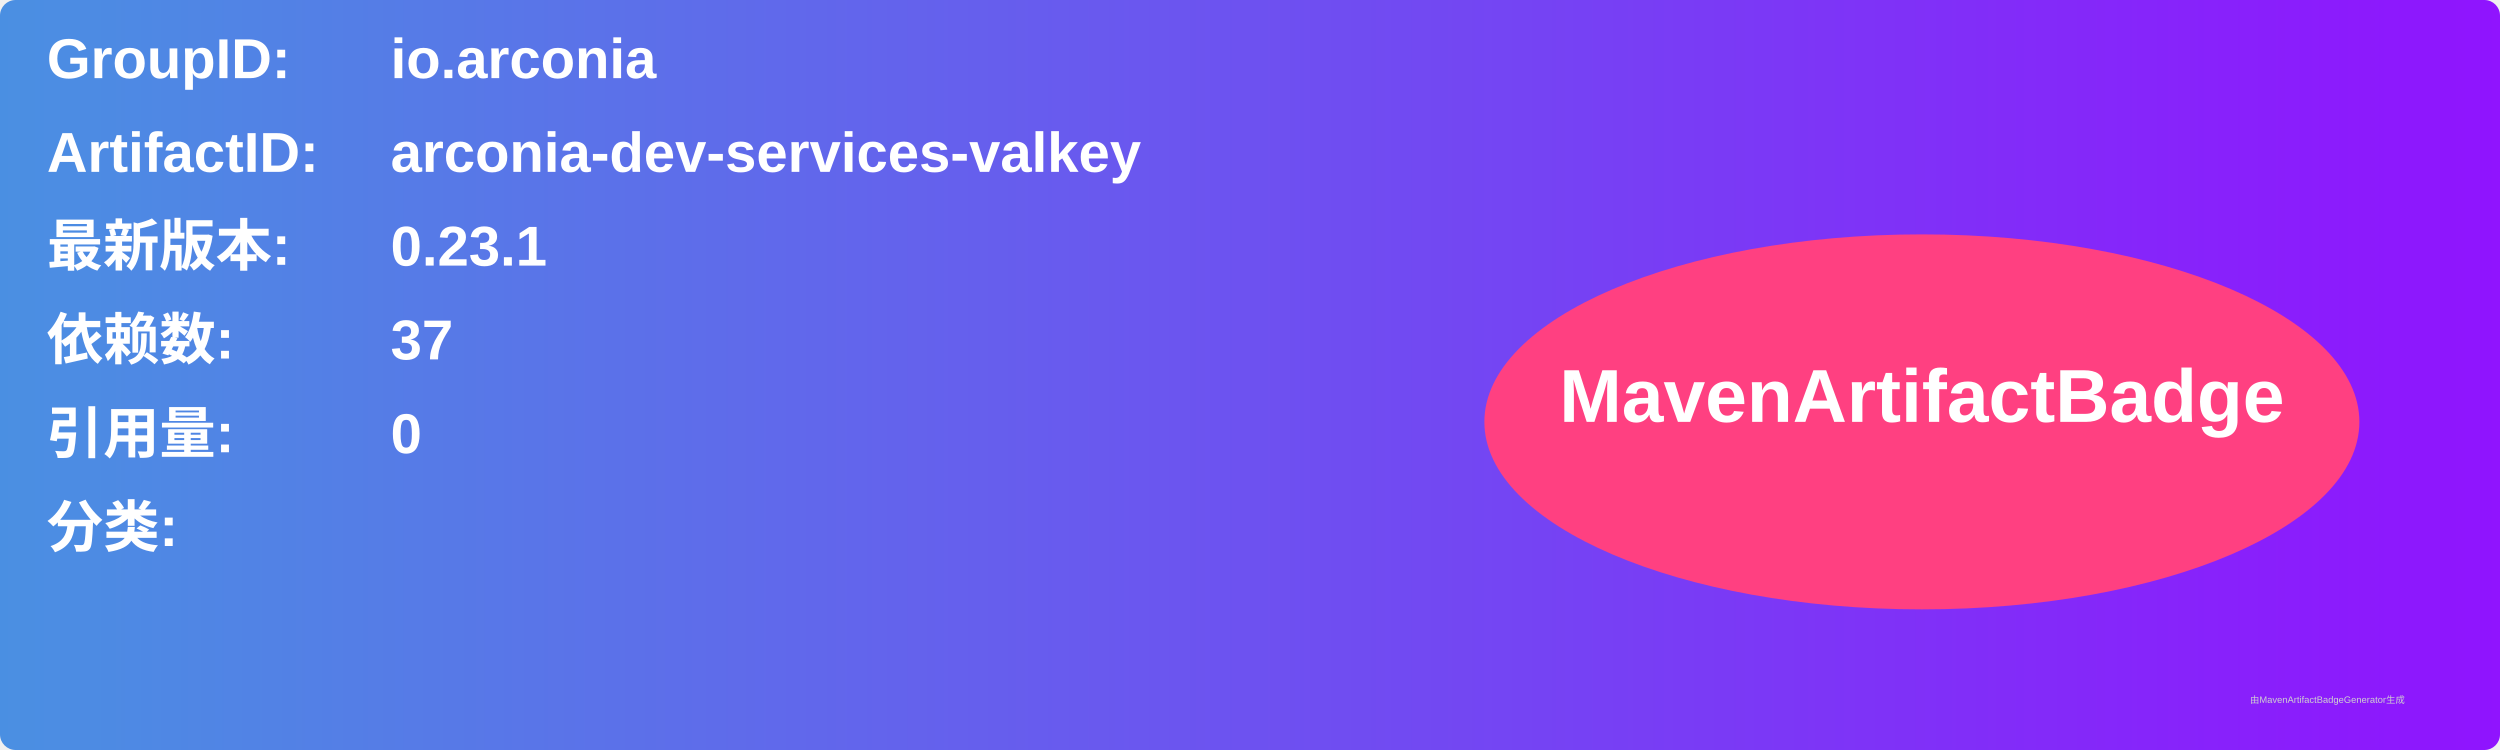
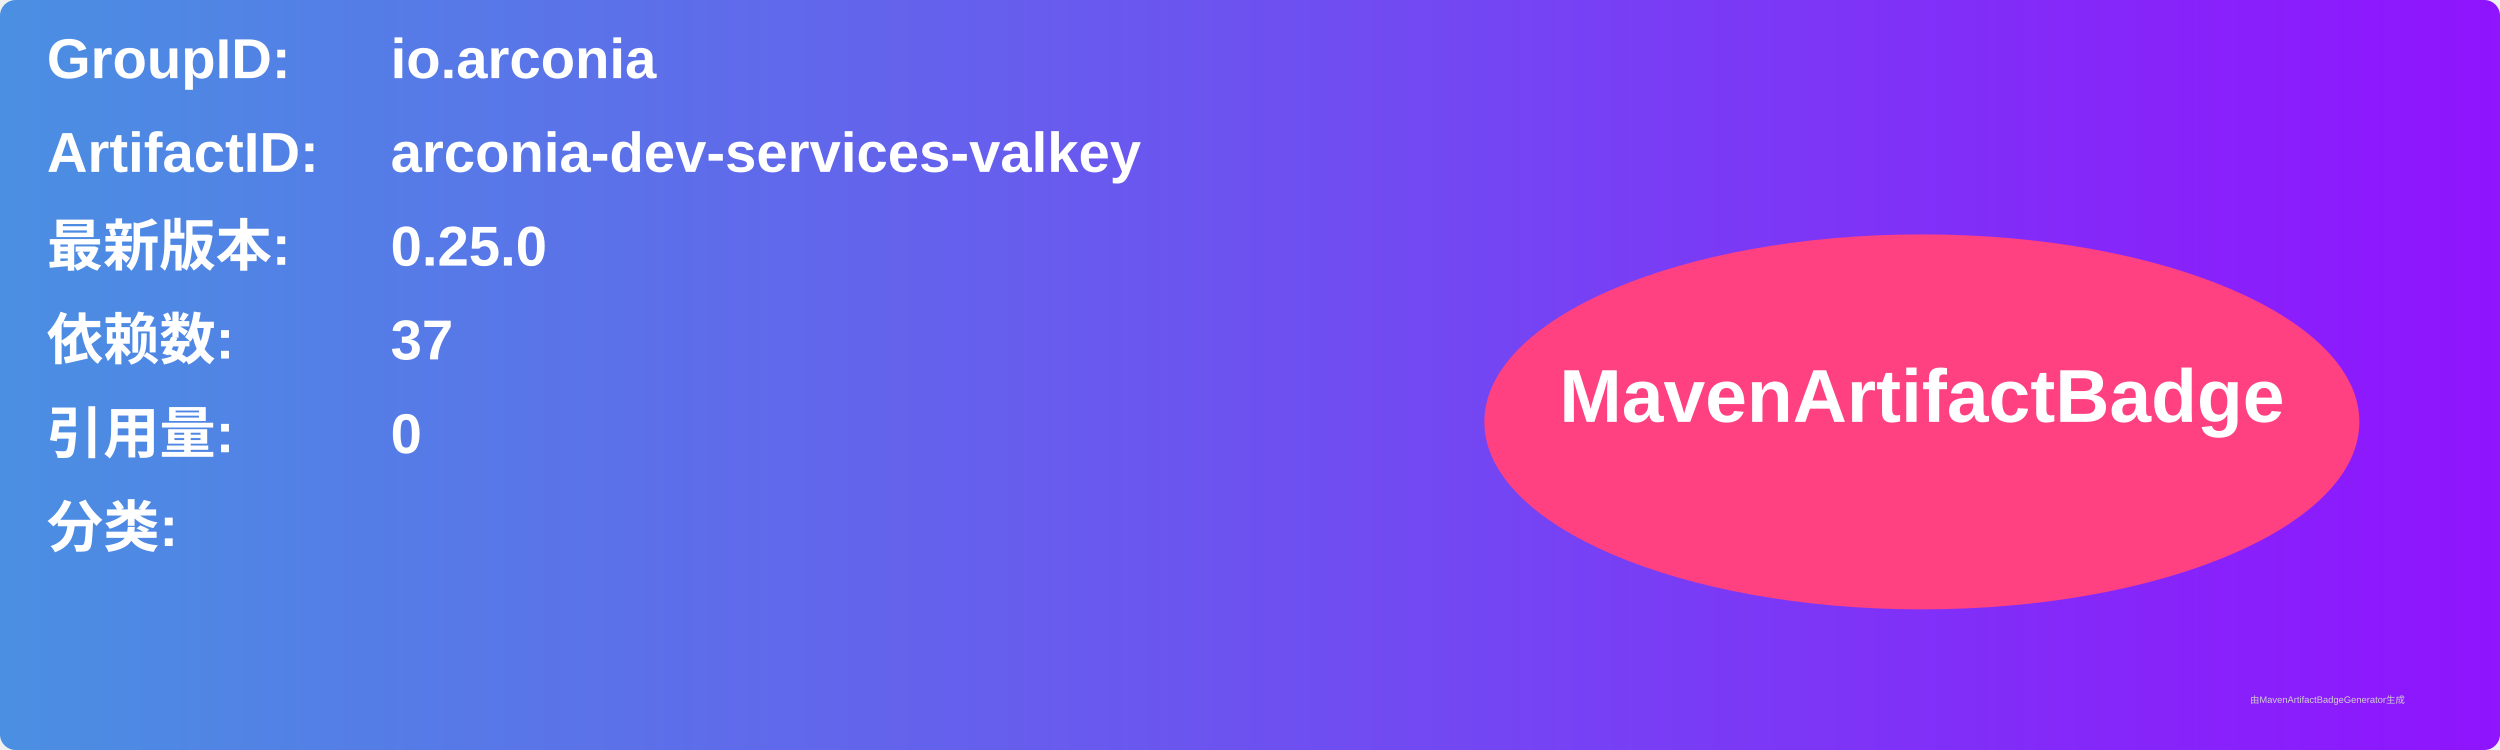
<svg xmlns="http://www.w3.org/2000/svg" width="800" height="240" viewBox="0 0 800 240">
  <linearGradient id="grad" x1="0%" y1="0%" x2="100%" y2="0%">
    <stop offset="0%" stop-color="#4a90e2" />
    <stop offset="100%" stop-color="#9013fe" />
  </linearGradient>
  <rect width="100%" height="100%" rx="5" ry="5" fill="url(#grad)" />
  <g transform="translate(15, 15)">
    <text x="0" y="10" font-family="Arial" font-size="18" fill="white" font-weight="bold" width="260">GroupID:</text>
    <text x="110" y="10" font-family="Arial" font-size="18" fill="white" font-weight="bold" width="460">io.arconia</text>
    <text x="0" y="40" font-family="Arial" font-size="18" fill="white" font-weight="bold" width="260">ArtifactID:</text>
    <text x="110" y="40" font-family="Arial" font-size="18" fill="white" font-weight="bold" width="460">arconia-dev-services-valkey</text>
    <text x="0" y="70" font-family="Arial" font-size="18" fill="white" font-weight="bold">最新版本:</text>
    <text x="110" y="70" font-family="Arial" font-size="18" fill="white" font-weight="bold">
-       <tspan font-weight="bold">0.23.1</tspan>
+       <tspan font-weight="bold">0.25.0</tspan>
    </text>
    <text x="0" y="100" font-family="Arial" font-size="18" fill="white" font-weight="bold">依赖数: </text>
    <text x="110" y="100" font-family="Arial" font-size="18" fill="white">
      <tspan font-weight="bold">37</tspan>
    </text>
    <text x="0" y="130" font-family="Arial" font-size="18" fill="white" font-weight="bold">引用量: </text>
    <text x="110" y="130" font-family="Arial" font-size="18" fill="white">
      <tspan font-weight="bold">0</tspan>
    </text>
    <text x="0" y="160" font-family="Arial" font-size="18" fill="white" font-weight="bold">分类:</text>
    <text x="10" y="190" font-family="Arial" font-size="10" fill="white">
      <tspan font-weight="bold" />
    </text>
    <ellipse cx="600" cy="120" rx="140" ry="60" fill="#ff4081" />
    <text x="600" y="120" text-anchor="middle" font-family="Arial" font-size="24" fill="white" font-weight="bold">MavenArtifactBadge</text>
  </g>
  <text x="720" y="225" font-family="Arial" font-size="3" fill="#d0d0d0">由MavenArtifactBadgeGenerator生成</text>
</svg>
